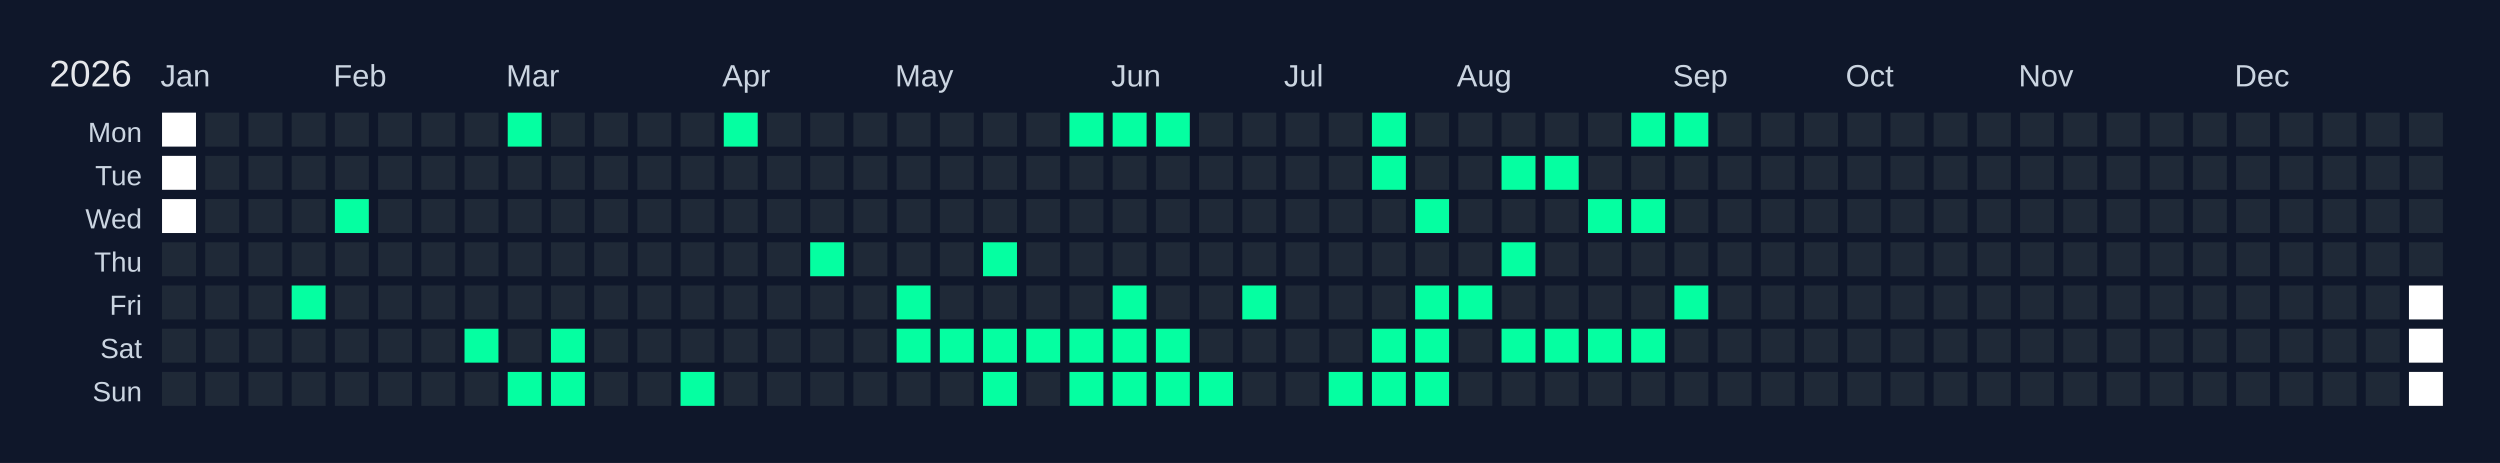
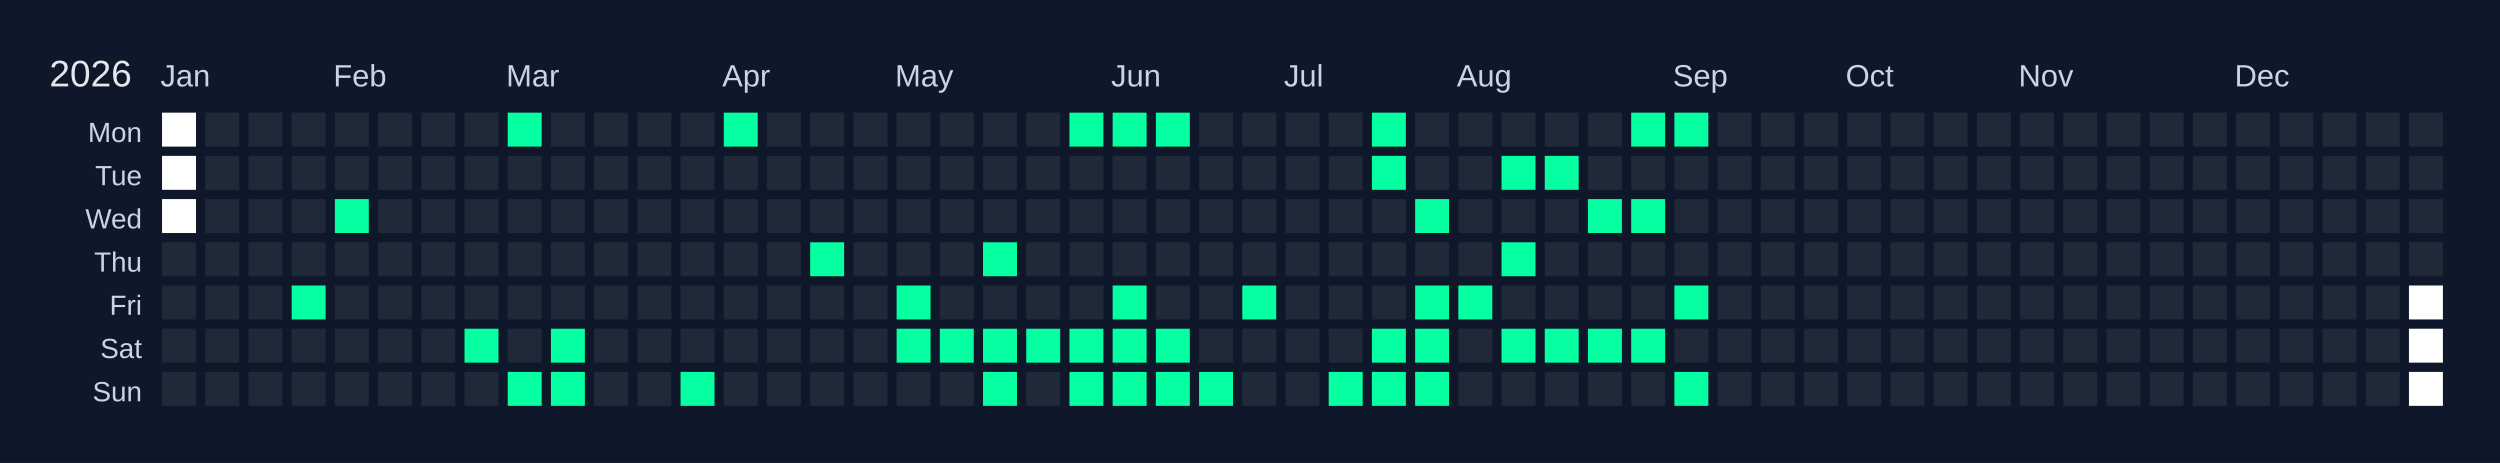
<svg xmlns="http://www.w3.org/2000/svg" width="810" height="150" viewBox="0 0 810 150">
  <rect width="810" height="150" fill="#0f172a" />
  <text x="16" y="28" font-size="12" fill="#e5e7eb" font-family="Arial, sans-serif">2026</text>
  <text x="52" y="28" font-size="10" fill="#cbd5e1" font-family="Arial, sans-serif">Jan</text>
  <text x="108" y="28" font-size="10" fill="#cbd5e1" font-family="Arial, sans-serif">Feb</text>
  <text x="164" y="28" font-size="10" fill="#cbd5e1" font-family="Arial, sans-serif">Mar</text>
  <text x="234" y="28" font-size="10" fill="#cbd5e1" font-family="Arial, sans-serif">Apr</text>
  <text x="290" y="28" font-size="10" fill="#cbd5e1" font-family="Arial, sans-serif">May</text>
  <text x="360" y="28" font-size="10" fill="#cbd5e1" font-family="Arial, sans-serif">Jun</text>
  <text x="416" y="28" font-size="10" fill="#cbd5e1" font-family="Arial, sans-serif">Jul</text>
  <text x="472" y="28" font-size="10" fill="#cbd5e1" font-family="Arial, sans-serif">Aug</text>
  <text x="542" y="28" font-size="10" fill="#cbd5e1" font-family="Arial, sans-serif">Sep</text>
  <text x="598" y="28" font-size="10" fill="#cbd5e1" font-family="Arial, sans-serif">Oct</text>
  <text x="654" y="28" font-size="10" fill="#cbd5e1" font-family="Arial, sans-serif">Nov</text>
  <text x="724" y="28" font-size="10" fill="#cbd5e1" font-family="Arial, sans-serif">Dec</text>
  <text x="46" y="46" font-size="9" fill="#cbd5e1" font-family="Arial, sans-serif" text-anchor="end">Mon</text>
  <text x="46" y="60" font-size="9" fill="#cbd5e1" font-family="Arial, sans-serif" text-anchor="end">Tue</text>
  <text x="46" y="74" font-size="9" fill="#cbd5e1" font-family="Arial, sans-serif" text-anchor="end">Wed</text>
  <text x="46" y="88" font-size="9" fill="#cbd5e1" font-family="Arial, sans-serif" text-anchor="end">Thu</text>
  <text x="46" y="102" font-size="9" fill="#cbd5e1" font-family="Arial, sans-serif" text-anchor="end">Fri</text>
  <text x="46" y="116" font-size="9" fill="#cbd5e1" font-family="Arial, sans-serif" text-anchor="end">Sat</text>
  <text x="46" y="130" font-size="9" fill="#cbd5e1" font-family="Arial, sans-serif" text-anchor="end">Sun</text>
  <g transform="translate(52,36)">
    <rect x="0" y="0" width="12" height="12" fill="#ffffff" stroke="#0f172a" stroke-width="1" />
    <rect x="0" y="14" width="12" height="12" fill="#ffffff" stroke="#0f172a" stroke-width="1" />
    <rect x="0" y="28" width="12" height="12" fill="#ffffff" stroke="#0f172a" stroke-width="1" />
    <rect x="0" y="42" width="12" height="12" fill="#1f2937" stroke="#0f172a" stroke-width="1" data-date="2026-01-01" />
    <rect x="0" y="56" width="12" height="12" fill="#1f2937" stroke="#0f172a" stroke-width="1" data-date="2026-01-02" />
    <rect x="0" y="70" width="12" height="12" fill="#1f2937" stroke="#0f172a" stroke-width="1" data-date="2026-01-03" />
    <rect x="0" y="84" width="12" height="12" fill="#1f2937" stroke="#0f172a" stroke-width="1" data-date="2026-01-04" />
    <rect x="14" y="0" width="12" height="12" fill="#1f2937" stroke="#0f172a" stroke-width="1" data-date="2026-01-05" />
    <rect x="14" y="14" width="12" height="12" fill="#1f2937" stroke="#0f172a" stroke-width="1" data-date="2026-01-06" />
    <rect x="14" y="28" width="12" height="12" fill="#1f2937" stroke="#0f172a" stroke-width="1" data-date="2026-01-07" />
    <rect x="14" y="42" width="12" height="12" fill="#1f2937" stroke="#0f172a" stroke-width="1" data-date="2026-01-08" />
    <rect x="14" y="56" width="12" height="12" fill="#1f2937" stroke="#0f172a" stroke-width="1" data-date="2026-01-09" />
    <rect x="14" y="70" width="12" height="12" fill="#1f2937" stroke="#0f172a" stroke-width="1" data-date="2026-01-10" />
    <rect x="14" y="84" width="12" height="12" fill="#1f2937" stroke="#0f172a" stroke-width="1" data-date="2026-01-11" />
    <rect x="28" y="0" width="12" height="12" fill="#1f2937" stroke="#0f172a" stroke-width="1" data-date="2026-01-12" />
    <rect x="28" y="14" width="12" height="12" fill="#1f2937" stroke="#0f172a" stroke-width="1" data-date="2026-01-13" />
    <rect x="28" y="28" width="12" height="12" fill="#1f2937" stroke="#0f172a" stroke-width="1" data-date="2026-01-14" />
    <rect x="28" y="42" width="12" height="12" fill="#1f2937" stroke="#0f172a" stroke-width="1" data-date="2026-01-15" />
    <rect x="28" y="56" width="12" height="12" fill="#1f2937" stroke="#0f172a" stroke-width="1" data-date="2026-01-16" />
    <rect x="28" y="70" width="12" height="12" fill="#1f2937" stroke="#0f172a" stroke-width="1" data-date="2026-01-17" />
    <rect x="28" y="84" width="12" height="12" fill="#1f2937" stroke="#0f172a" stroke-width="1" data-date="2026-01-18" />
    <rect x="42" y="0" width="12" height="12" fill="#1f2937" stroke="#0f172a" stroke-width="1" data-date="2026-01-19" />
    <rect x="42" y="14" width="12" height="12" fill="#1f2937" stroke="#0f172a" stroke-width="1" data-date="2026-01-20" />
    <rect x="42" y="28" width="12" height="12" fill="#1f2937" stroke="#0f172a" stroke-width="1" data-date="2026-01-21" />
    <rect x="42" y="42" width="12" height="12" fill="#1f2937" stroke="#0f172a" stroke-width="1" data-date="2026-01-22" />
    <rect x="42" y="56" width="12" height="12" fill="#05ffa1" stroke="#0f172a" stroke-width="1" data-date="2026-01-23" />
    <rect x="42" y="70" width="12" height="12" fill="#1f2937" stroke="#0f172a" stroke-width="1" data-date="2026-01-24" />
    <rect x="42" y="84" width="12" height="12" fill="#1f2937" stroke="#0f172a" stroke-width="1" data-date="2026-01-25" />
    <rect x="56" y="0" width="12" height="12" fill="#1f2937" stroke="#0f172a" stroke-width="1" data-date="2026-01-26" />
    <rect x="56" y="14" width="12" height="12" fill="#1f2937" stroke="#0f172a" stroke-width="1" data-date="2026-01-27" />
    <rect x="56" y="28" width="12" height="12" fill="#05ffa1" stroke="#0f172a" stroke-width="1" data-date="2026-01-28" />
    <rect x="56" y="42" width="12" height="12" fill="#1f2937" stroke="#0f172a" stroke-width="1" data-date="2026-01-29" />
    <rect x="56" y="56" width="12" height="12" fill="#1f2937" stroke="#0f172a" stroke-width="1" data-date="2026-01-30" />
    <rect x="56" y="70" width="12" height="12" fill="#1f2937" stroke="#0f172a" stroke-width="1" data-date="2026-01-31" />
    <rect x="56" y="84" width="12" height="12" fill="#1f2937" stroke="#0f172a" stroke-width="1" data-date="2026-02-01" />
    <rect x="70" y="0" width="12" height="12" fill="#1f2937" stroke="#0f172a" stroke-width="1" data-date="2026-02-02" />
    <rect x="70" y="14" width="12" height="12" fill="#1f2937" stroke="#0f172a" stroke-width="1" data-date="2026-02-03" />
    <rect x="70" y="28" width="12" height="12" fill="#1f2937" stroke="#0f172a" stroke-width="1" data-date="2026-02-04" />
    <rect x="70" y="42" width="12" height="12" fill="#1f2937" stroke="#0f172a" stroke-width="1" data-date="2026-02-05" />
    <rect x="70" y="56" width="12" height="12" fill="#1f2937" stroke="#0f172a" stroke-width="1" data-date="2026-02-06" />
    <rect x="70" y="70" width="12" height="12" fill="#1f2937" stroke="#0f172a" stroke-width="1" data-date="2026-02-07" />
    <rect x="70" y="84" width="12" height="12" fill="#1f2937" stroke="#0f172a" stroke-width="1" data-date="2026-02-08" />
    <rect x="84" y="0" width="12" height="12" fill="#1f2937" stroke="#0f172a" stroke-width="1" data-date="2026-02-09" />
    <rect x="84" y="14" width="12" height="12" fill="#1f2937" stroke="#0f172a" stroke-width="1" data-date="2026-02-10" />
    <rect x="84" y="28" width="12" height="12" fill="#1f2937" stroke="#0f172a" stroke-width="1" data-date="2026-02-11" />
    <rect x="84" y="42" width="12" height="12" fill="#1f2937" stroke="#0f172a" stroke-width="1" data-date="2026-02-12" />
    <rect x="84" y="56" width="12" height="12" fill="#1f2937" stroke="#0f172a" stroke-width="1" data-date="2026-02-13" />
    <rect x="84" y="70" width="12" height="12" fill="#1f2937" stroke="#0f172a" stroke-width="1" data-date="2026-02-14" />
    <rect x="84" y="84" width="12" height="12" fill="#1f2937" stroke="#0f172a" stroke-width="1" data-date="2026-02-15" />
    <rect x="98" y="0" width="12" height="12" fill="#1f2937" stroke="#0f172a" stroke-width="1" data-date="2026-02-16" />
    <rect x="98" y="14" width="12" height="12" fill="#1f2937" stroke="#0f172a" stroke-width="1" data-date="2026-02-17" />
    <rect x="98" y="28" width="12" height="12" fill="#1f2937" stroke="#0f172a" stroke-width="1" data-date="2026-02-18" />
    <rect x="98" y="42" width="12" height="12" fill="#1f2937" stroke="#0f172a" stroke-width="1" data-date="2026-02-19" />
    <rect x="98" y="56" width="12" height="12" fill="#1f2937" stroke="#0f172a" stroke-width="1" data-date="2026-02-20" />
    <rect x="98" y="70" width="12" height="12" fill="#05ffa1" stroke="#0f172a" stroke-width="1" data-date="2026-02-21" />
    <rect x="98" y="84" width="12" height="12" fill="#1f2937" stroke="#0f172a" stroke-width="1" data-date="2026-02-22" />
    <rect x="112" y="0" width="12" height="12" fill="#05ffa1" stroke="#0f172a" stroke-width="1" data-date="2026-02-23" />
    <rect x="112" y="14" width="12" height="12" fill="#1f2937" stroke="#0f172a" stroke-width="1" data-date="2026-02-24" />
    <rect x="112" y="28" width="12" height="12" fill="#1f2937" stroke="#0f172a" stroke-width="1" data-date="2026-02-25" />
    <rect x="112" y="42" width="12" height="12" fill="#1f2937" stroke="#0f172a" stroke-width="1" data-date="2026-02-26" />
    <rect x="112" y="56" width="12" height="12" fill="#1f2937" stroke="#0f172a" stroke-width="1" data-date="2026-02-27" />
    <rect x="112" y="70" width="12" height="12" fill="#1f2937" stroke="#0f172a" stroke-width="1" data-date="2026-02-28" />
    <rect x="112" y="84" width="12" height="12" fill="#05ffa1" stroke="#0f172a" stroke-width="1" data-date="2026-03-01" />
    <rect x="126" y="0" width="12" height="12" fill="#1f2937" stroke="#0f172a" stroke-width="1" data-date="2026-03-02" />
    <rect x="126" y="14" width="12" height="12" fill="#1f2937" stroke="#0f172a" stroke-width="1" data-date="2026-03-03" />
    <rect x="126" y="28" width="12" height="12" fill="#1f2937" stroke="#0f172a" stroke-width="1" data-date="2026-03-04" />
    <rect x="126" y="42" width="12" height="12" fill="#1f2937" stroke="#0f172a" stroke-width="1" data-date="2026-03-05" />
    <rect x="126" y="56" width="12" height="12" fill="#1f2937" stroke="#0f172a" stroke-width="1" data-date="2026-03-06" />
    <rect x="126" y="70" width="12" height="12" fill="#05ffa1" stroke="#0f172a" stroke-width="1" data-date="2026-03-07" />
    <rect x="126" y="84" width="12" height="12" fill="#05ffa1" stroke="#0f172a" stroke-width="1" data-date="2026-03-08" />
    <rect x="140" y="0" width="12" height="12" fill="#1f2937" stroke="#0f172a" stroke-width="1" data-date="2026-03-09" />
    <rect x="140" y="14" width="12" height="12" fill="#1f2937" stroke="#0f172a" stroke-width="1" data-date="2026-03-10" />
    <rect x="140" y="28" width="12" height="12" fill="#1f2937" stroke="#0f172a" stroke-width="1" data-date="2026-03-11" />
    <rect x="140" y="42" width="12" height="12" fill="#1f2937" stroke="#0f172a" stroke-width="1" data-date="2026-03-12" />
    <rect x="140" y="56" width="12" height="12" fill="#1f2937" stroke="#0f172a" stroke-width="1" data-date="2026-03-13" />
    <rect x="140" y="70" width="12" height="12" fill="#1f2937" stroke="#0f172a" stroke-width="1" data-date="2026-03-14" />
    <rect x="140" y="84" width="12" height="12" fill="#1f2937" stroke="#0f172a" stroke-width="1" data-date="2026-03-15" />
    <rect x="154" y="0" width="12" height="12" fill="#1f2937" stroke="#0f172a" stroke-width="1" data-date="2026-03-16" />
    <rect x="154" y="14" width="12" height="12" fill="#1f2937" stroke="#0f172a" stroke-width="1" data-date="2026-03-17" />
    <rect x="154" y="28" width="12" height="12" fill="#1f2937" stroke="#0f172a" stroke-width="1" data-date="2026-03-18" />
    <rect x="154" y="42" width="12" height="12" fill="#1f2937" stroke="#0f172a" stroke-width="1" data-date="2026-03-19" />
    <rect x="154" y="56" width="12" height="12" fill="#1f2937" stroke="#0f172a" stroke-width="1" data-date="2026-03-20" />
    <rect x="154" y="70" width="12" height="12" fill="#1f2937" stroke="#0f172a" stroke-width="1" data-date="2026-03-21" />
    <rect x="154" y="84" width="12" height="12" fill="#1f2937" stroke="#0f172a" stroke-width="1" data-date="2026-03-22" />
    <rect x="168" y="0" width="12" height="12" fill="#1f2937" stroke="#0f172a" stroke-width="1" data-date="2026-03-23" />
    <rect x="168" y="14" width="12" height="12" fill="#1f2937" stroke="#0f172a" stroke-width="1" data-date="2026-03-24" />
    <rect x="168" y="28" width="12" height="12" fill="#1f2937" stroke="#0f172a" stroke-width="1" data-date="2026-03-25" />
    <rect x="168" y="42" width="12" height="12" fill="#1f2937" stroke="#0f172a" stroke-width="1" data-date="2026-03-26" />
    <rect x="168" y="56" width="12" height="12" fill="#1f2937" stroke="#0f172a" stroke-width="1" data-date="2026-03-27" />
    <rect x="168" y="70" width="12" height="12" fill="#1f2937" stroke="#0f172a" stroke-width="1" data-date="2026-03-28" />
    <rect x="168" y="84" width="12" height="12" fill="#05ffa1" stroke="#0f172a" stroke-width="1" data-date="2026-03-29" />
    <rect x="182" y="0" width="12" height="12" fill="#05ffa1" stroke="#0f172a" stroke-width="1" data-date="2026-03-30" />
    <rect x="182" y="14" width="12" height="12" fill="#1f2937" stroke="#0f172a" stroke-width="1" data-date="2026-03-31" />
    <rect x="182" y="28" width="12" height="12" fill="#1f2937" stroke="#0f172a" stroke-width="1" data-date="2026-04-01" />
    <rect x="182" y="42" width="12" height="12" fill="#1f2937" stroke="#0f172a" stroke-width="1" data-date="2026-04-02" />
    <rect x="182" y="56" width="12" height="12" fill="#1f2937" stroke="#0f172a" stroke-width="1" data-date="2026-04-03" />
    <rect x="182" y="70" width="12" height="12" fill="#1f2937" stroke="#0f172a" stroke-width="1" data-date="2026-04-04" />
    <rect x="182" y="84" width="12" height="12" fill="#1f2937" stroke="#0f172a" stroke-width="1" data-date="2026-04-05" />
    <rect x="196" y="0" width="12" height="12" fill="#1f2937" stroke="#0f172a" stroke-width="1" data-date="2026-04-06" />
    <rect x="196" y="14" width="12" height="12" fill="#1f2937" stroke="#0f172a" stroke-width="1" data-date="2026-04-07" />
    <rect x="196" y="28" width="12" height="12" fill="#1f2937" stroke="#0f172a" stroke-width="1" data-date="2026-04-08" />
    <rect x="196" y="42" width="12" height="12" fill="#1f2937" stroke="#0f172a" stroke-width="1" data-date="2026-04-09" />
    <rect x="196" y="56" width="12" height="12" fill="#1f2937" stroke="#0f172a" stroke-width="1" data-date="2026-04-10" />
    <rect x="196" y="70" width="12" height="12" fill="#1f2937" stroke="#0f172a" stroke-width="1" data-date="2026-04-11" />
    <rect x="196" y="84" width="12" height="12" fill="#1f2937" stroke="#0f172a" stroke-width="1" data-date="2026-04-12" />
    <rect x="210" y="0" width="12" height="12" fill="#1f2937" stroke="#0f172a" stroke-width="1" data-date="2026-04-13" />
    <rect x="210" y="14" width="12" height="12" fill="#1f2937" stroke="#0f172a" stroke-width="1" data-date="2026-04-14" />
    <rect x="210" y="28" width="12" height="12" fill="#1f2937" stroke="#0f172a" stroke-width="1" data-date="2026-04-15" />
    <rect x="210" y="42" width="12" height="12" fill="#05ffa1" stroke="#0f172a" stroke-width="1" data-date="2026-04-16" />
    <rect x="210" y="56" width="12" height="12" fill="#1f2937" stroke="#0f172a" stroke-width="1" data-date="2026-04-17" />
    <rect x="210" y="70" width="12" height="12" fill="#1f2937" stroke="#0f172a" stroke-width="1" data-date="2026-04-18" />
    <rect x="210" y="84" width="12" height="12" fill="#1f2937" stroke="#0f172a" stroke-width="1" data-date="2026-04-19" />
    <rect x="224" y="0" width="12" height="12" fill="#1f2937" stroke="#0f172a" stroke-width="1" data-date="2026-04-20" />
    <rect x="224" y="14" width="12" height="12" fill="#1f2937" stroke="#0f172a" stroke-width="1" data-date="2026-04-21" />
    <rect x="224" y="28" width="12" height="12" fill="#1f2937" stroke="#0f172a" stroke-width="1" data-date="2026-04-22" />
    <rect x="224" y="42" width="12" height="12" fill="#1f2937" stroke="#0f172a" stroke-width="1" data-date="2026-04-23" />
    <rect x="224" y="56" width="12" height="12" fill="#1f2937" stroke="#0f172a" stroke-width="1" data-date="2026-04-24" />
    <rect x="224" y="70" width="12" height="12" fill="#1f2937" stroke="#0f172a" stroke-width="1" data-date="2026-04-25" />
    <rect x="224" y="84" width="12" height="12" fill="#1f2937" stroke="#0f172a" stroke-width="1" data-date="2026-04-26" />
    <rect x="238" y="0" width="12" height="12" fill="#1f2937" stroke="#0f172a" stroke-width="1" data-date="2026-04-27" />
    <rect x="238" y="14" width="12" height="12" fill="#1f2937" stroke="#0f172a" stroke-width="1" data-date="2026-04-28" />
    <rect x="238" y="28" width="12" height="12" fill="#1f2937" stroke="#0f172a" stroke-width="1" data-date="2026-04-29" />
    <rect x="238" y="42" width="12" height="12" fill="#1f2937" stroke="#0f172a" stroke-width="1" data-date="2026-04-30" />
    <rect x="238" y="56" width="12" height="12" fill="#05ffa1" stroke="#0f172a" stroke-width="1" data-date="2026-05-01" />
    <rect x="238" y="70" width="12" height="12" fill="#05ffa1" stroke="#0f172a" stroke-width="1" data-date="2026-05-02" />
    <rect x="238" y="84" width="12" height="12" fill="#1f2937" stroke="#0f172a" stroke-width="1" data-date="2026-05-03" />
    <rect x="252" y="0" width="12" height="12" fill="#1f2937" stroke="#0f172a" stroke-width="1" data-date="2026-05-04" />
    <rect x="252" y="14" width="12" height="12" fill="#1f2937" stroke="#0f172a" stroke-width="1" data-date="2026-05-05" />
    <rect x="252" y="28" width="12" height="12" fill="#1f2937" stroke="#0f172a" stroke-width="1" data-date="2026-05-06" />
    <rect x="252" y="42" width="12" height="12" fill="#1f2937" stroke="#0f172a" stroke-width="1" data-date="2026-05-07" />
    <rect x="252" y="56" width="12" height="12" fill="#1f2937" stroke="#0f172a" stroke-width="1" data-date="2026-05-08" />
    <rect x="252" y="70" width="12" height="12" fill="#05ffa1" stroke="#0f172a" stroke-width="1" data-date="2026-05-09" />
    <rect x="252" y="84" width="12" height="12" fill="#1f2937" stroke="#0f172a" stroke-width="1" data-date="2026-05-10" />
    <rect x="266" y="0" width="12" height="12" fill="#1f2937" stroke="#0f172a" stroke-width="1" data-date="2026-05-11" />
    <rect x="266" y="14" width="12" height="12" fill="#1f2937" stroke="#0f172a" stroke-width="1" data-date="2026-05-12" />
    <rect x="266" y="28" width="12" height="12" fill="#1f2937" stroke="#0f172a" stroke-width="1" data-date="2026-05-13" />
    <rect x="266" y="42" width="12" height="12" fill="#05ffa1" stroke="#0f172a" stroke-width="1" data-date="2026-05-14" />
    <rect x="266" y="56" width="12" height="12" fill="#1f2937" stroke="#0f172a" stroke-width="1" data-date="2026-05-15" />
    <rect x="266" y="70" width="12" height="12" fill="#05ffa1" stroke="#0f172a" stroke-width="1" data-date="2026-05-16" />
    <rect x="266" y="84" width="12" height="12" fill="#05ffa1" stroke="#0f172a" stroke-width="1" data-date="2026-05-17" />
    <rect x="280" y="0" width="12" height="12" fill="#1f2937" stroke="#0f172a" stroke-width="1" data-date="2026-05-18" />
    <rect x="280" y="14" width="12" height="12" fill="#1f2937" stroke="#0f172a" stroke-width="1" data-date="2026-05-19" />
    <rect x="280" y="28" width="12" height="12" fill="#1f2937" stroke="#0f172a" stroke-width="1" data-date="2026-05-20" />
    <rect x="280" y="42" width="12" height="12" fill="#1f2937" stroke="#0f172a" stroke-width="1" data-date="2026-05-21" />
    <rect x="280" y="56" width="12" height="12" fill="#1f2937" stroke="#0f172a" stroke-width="1" data-date="2026-05-22" />
    <rect x="280" y="70" width="12" height="12" fill="#05ffa1" stroke="#0f172a" stroke-width="1" data-date="2026-05-23" />
    <rect x="280" y="84" width="12" height="12" fill="#1f2937" stroke="#0f172a" stroke-width="1" data-date="2026-05-24" />
    <rect x="294" y="0" width="12" height="12" fill="#05ffa1" stroke="#0f172a" stroke-width="1" data-date="2026-05-25" />
    <rect x="294" y="14" width="12" height="12" fill="#1f2937" stroke="#0f172a" stroke-width="1" data-date="2026-05-26" />
    <rect x="294" y="28" width="12" height="12" fill="#1f2937" stroke="#0f172a" stroke-width="1" data-date="2026-05-27" />
    <rect x="294" y="42" width="12" height="12" fill="#1f2937" stroke="#0f172a" stroke-width="1" data-date="2026-05-28" />
    <rect x="294" y="56" width="12" height="12" fill="#1f2937" stroke="#0f172a" stroke-width="1" data-date="2026-05-29" />
    <rect x="294" y="70" width="12" height="12" fill="#05ffa1" stroke="#0f172a" stroke-width="1" data-date="2026-05-30" />
    <rect x="294" y="84" width="12" height="12" fill="#05ffa1" stroke="#0f172a" stroke-width="1" data-date="2026-05-31" />
    <rect x="308" y="0" width="12" height="12" fill="#05ffa1" stroke="#0f172a" stroke-width="1" data-date="2026-06-01" />
    <rect x="308" y="14" width="12" height="12" fill="#1f2937" stroke="#0f172a" stroke-width="1" data-date="2026-06-02" />
    <rect x="308" y="28" width="12" height="12" fill="#1f2937" stroke="#0f172a" stroke-width="1" data-date="2026-06-03" />
    <rect x="308" y="42" width="12" height="12" fill="#1f2937" stroke="#0f172a" stroke-width="1" data-date="2026-06-04" />
    <rect x="308" y="56" width="12" height="12" fill="#05ffa1" stroke="#0f172a" stroke-width="1" data-date="2026-06-05" />
    <rect x="308" y="70" width="12" height="12" fill="#05ffa1" stroke="#0f172a" stroke-width="1" data-date="2026-06-06" />
    <rect x="308" y="84" width="12" height="12" fill="#05ffa1" stroke="#0f172a" stroke-width="1" data-date="2026-06-07" />
    <rect x="322" y="0" width="12" height="12" fill="#05ffa1" stroke="#0f172a" stroke-width="1" data-date="2026-06-08" />
    <rect x="322" y="14" width="12" height="12" fill="#1f2937" stroke="#0f172a" stroke-width="1" data-date="2026-06-09" />
    <rect x="322" y="28" width="12" height="12" fill="#1f2937" stroke="#0f172a" stroke-width="1" data-date="2026-06-10" />
    <rect x="322" y="42" width="12" height="12" fill="#1f2937" stroke="#0f172a" stroke-width="1" data-date="2026-06-11" />
    <rect x="322" y="56" width="12" height="12" fill="#1f2937" stroke="#0f172a" stroke-width="1" data-date="2026-06-12" />
    <rect x="322" y="70" width="12" height="12" fill="#05ffa1" stroke="#0f172a" stroke-width="1" data-date="2026-06-13" />
    <rect x="322" y="84" width="12" height="12" fill="#05ffa1" stroke="#0f172a" stroke-width="1" data-date="2026-06-14" />
    <rect x="336" y="0" width="12" height="12" fill="#1f2937" stroke="#0f172a" stroke-width="1" data-date="2026-06-15" />
    <rect x="336" y="14" width="12" height="12" fill="#1f2937" stroke="#0f172a" stroke-width="1" data-date="2026-06-16" />
    <rect x="336" y="28" width="12" height="12" fill="#1f2937" stroke="#0f172a" stroke-width="1" data-date="2026-06-17" />
    <rect x="336" y="42" width="12" height="12" fill="#1f2937" stroke="#0f172a" stroke-width="1" data-date="2026-06-18" />
    <rect x="336" y="56" width="12" height="12" fill="#1f2937" stroke="#0f172a" stroke-width="1" data-date="2026-06-19" />
    <rect x="336" y="70" width="12" height="12" fill="#1f2937" stroke="#0f172a" stroke-width="1" data-date="2026-06-20" />
    <rect x="336" y="84" width="12" height="12" fill="#05ffa1" stroke="#0f172a" stroke-width="1" data-date="2026-06-21" />
    <rect x="350" y="0" width="12" height="12" fill="#1f2937" stroke="#0f172a" stroke-width="1" data-date="2026-06-22" />
    <rect x="350" y="14" width="12" height="12" fill="#1f2937" stroke="#0f172a" stroke-width="1" data-date="2026-06-23" />
    <rect x="350" y="28" width="12" height="12" fill="#1f2937" stroke="#0f172a" stroke-width="1" data-date="2026-06-24" />
    <rect x="350" y="42" width="12" height="12" fill="#1f2937" stroke="#0f172a" stroke-width="1" data-date="2026-06-25" />
    <rect x="350" y="56" width="12" height="12" fill="#05ffa1" stroke="#0f172a" stroke-width="1" data-date="2026-06-26" />
    <rect x="350" y="70" width="12" height="12" fill="#1f2937" stroke="#0f172a" stroke-width="1" data-date="2026-06-27" />
    <rect x="350" y="84" width="12" height="12" fill="#1f2937" stroke="#0f172a" stroke-width="1" data-date="2026-06-28" />
    <rect x="364" y="0" width="12" height="12" fill="#1f2937" stroke="#0f172a" stroke-width="1" data-date="2026-06-29" />
    <rect x="364" y="14" width="12" height="12" fill="#1f2937" stroke="#0f172a" stroke-width="1" data-date="2026-06-30" />
    <rect x="364" y="28" width="12" height="12" fill="#1f2937" stroke="#0f172a" stroke-width="1" data-date="2026-07-01" />
    <rect x="364" y="42" width="12" height="12" fill="#1f2937" stroke="#0f172a" stroke-width="1" data-date="2026-07-02" />
    <rect x="364" y="56" width="12" height="12" fill="#1f2937" stroke="#0f172a" stroke-width="1" data-date="2026-07-03" />
    <rect x="364" y="70" width="12" height="12" fill="#1f2937" stroke="#0f172a" stroke-width="1" data-date="2026-07-04" />
    <rect x="364" y="84" width="12" height="12" fill="#1f2937" stroke="#0f172a" stroke-width="1" data-date="2026-07-05" />
    <rect x="378" y="0" width="12" height="12" fill="#1f2937" stroke="#0f172a" stroke-width="1" data-date="2026-07-06" />
    <rect x="378" y="14" width="12" height="12" fill="#1f2937" stroke="#0f172a" stroke-width="1" data-date="2026-07-07" />
    <rect x="378" y="28" width="12" height="12" fill="#1f2937" stroke="#0f172a" stroke-width="1" data-date="2026-07-08" />
    <rect x="378" y="42" width="12" height="12" fill="#1f2937" stroke="#0f172a" stroke-width="1" data-date="2026-07-09" />
    <rect x="378" y="56" width="12" height="12" fill="#1f2937" stroke="#0f172a" stroke-width="1" data-date="2026-07-10" />
    <rect x="378" y="70" width="12" height="12" fill="#1f2937" stroke="#0f172a" stroke-width="1" data-date="2026-07-11" />
    <rect x="378" y="84" width="12" height="12" fill="#05ffa1" stroke="#0f172a" stroke-width="1" data-date="2026-07-12" />
    <rect x="392" y="0" width="12" height="12" fill="#05ffa1" stroke="#0f172a" stroke-width="1" data-date="2026-07-13" />
    <rect x="392" y="14" width="12" height="12" fill="#05ffa1" stroke="#0f172a" stroke-width="1" data-date="2026-07-14" />
    <rect x="392" y="28" width="12" height="12" fill="#1f2937" stroke="#0f172a" stroke-width="1" data-date="2026-07-15" />
    <rect x="392" y="42" width="12" height="12" fill="#1f2937" stroke="#0f172a" stroke-width="1" data-date="2026-07-16" />
    <rect x="392" y="56" width="12" height="12" fill="#1f2937" stroke="#0f172a" stroke-width="1" data-date="2026-07-17" />
    <rect x="392" y="70" width="12" height="12" fill="#05ffa1" stroke="#0f172a" stroke-width="1" data-date="2026-07-18" />
    <rect x="392" y="84" width="12" height="12" fill="#05ffa1" stroke="#0f172a" stroke-width="1" data-date="2026-07-19" />
    <rect x="406" y="0" width="12" height="12" fill="#1f2937" stroke="#0f172a" stroke-width="1" data-date="2026-07-20" />
    <rect x="406" y="14" width="12" height="12" fill="#1f2937" stroke="#0f172a" stroke-width="1" data-date="2026-07-21" />
    <rect x="406" y="28" width="12" height="12" fill="#05ffa1" stroke="#0f172a" stroke-width="1" data-date="2026-07-22" />
    <rect x="406" y="42" width="12" height="12" fill="#1f2937" stroke="#0f172a" stroke-width="1" data-date="2026-07-23" />
    <rect x="406" y="56" width="12" height="12" fill="#05ffa1" stroke="#0f172a" stroke-width="1" data-date="2026-07-24" />
    <rect x="406" y="70" width="12" height="12" fill="#05ffa1" stroke="#0f172a" stroke-width="1" data-date="2026-07-25" />
    <rect x="406" y="84" width="12" height="12" fill="#05ffa1" stroke="#0f172a" stroke-width="1" data-date="2026-07-26" />
    <rect x="420" y="0" width="12" height="12" fill="#1f2937" stroke="#0f172a" stroke-width="1" data-date="2026-07-27" />
    <rect x="420" y="14" width="12" height="12" fill="#1f2937" stroke="#0f172a" stroke-width="1" data-date="2026-07-28" />
    <rect x="420" y="28" width="12" height="12" fill="#1f2937" stroke="#0f172a" stroke-width="1" data-date="2026-07-29" />
    <rect x="420" y="42" width="12" height="12" fill="#1f2937" stroke="#0f172a" stroke-width="1" data-date="2026-07-30" />
    <rect x="420" y="56" width="12" height="12" fill="#05ffa1" stroke="#0f172a" stroke-width="1" data-date="2026-07-31" />
    <rect x="420" y="70" width="12" height="12" fill="#1f2937" stroke="#0f172a" stroke-width="1" data-date="2026-08-01" />
    <rect x="420" y="84" width="12" height="12" fill="#1f2937" stroke="#0f172a" stroke-width="1" data-date="2026-08-02" />
    <rect x="434" y="0" width="12" height="12" fill="#1f2937" stroke="#0f172a" stroke-width="1" data-date="2026-08-03" />
    <rect x="434" y="14" width="12" height="12" fill="#05ffa1" stroke="#0f172a" stroke-width="1" data-date="2026-08-04" />
    <rect x="434" y="28" width="12" height="12" fill="#1f2937" stroke="#0f172a" stroke-width="1" data-date="2026-08-05" />
    <rect x="434" y="42" width="12" height="12" fill="#05ffa1" stroke="#0f172a" stroke-width="1" data-date="2026-08-06" />
    <rect x="434" y="56" width="12" height="12" fill="#1f2937" stroke="#0f172a" stroke-width="1" data-date="2026-08-07" />
    <rect x="434" y="70" width="12" height="12" fill="#05ffa1" stroke="#0f172a" stroke-width="1" data-date="2026-08-08" />
    <rect x="434" y="84" width="12" height="12" fill="#1f2937" stroke="#0f172a" stroke-width="1" data-date="2026-08-09" />
    <rect x="448" y="0" width="12" height="12" fill="#1f2937" stroke="#0f172a" stroke-width="1" data-date="2026-08-10" />
    <rect x="448" y="14" width="12" height="12" fill="#05ffa1" stroke="#0f172a" stroke-width="1" data-date="2026-08-11" />
    <rect x="448" y="28" width="12" height="12" fill="#1f2937" stroke="#0f172a" stroke-width="1" data-date="2026-08-12" />
    <rect x="448" y="42" width="12" height="12" fill="#1f2937" stroke="#0f172a" stroke-width="1" data-date="2026-08-13" />
    <rect x="448" y="56" width="12" height="12" fill="#1f2937" stroke="#0f172a" stroke-width="1" data-date="2026-08-14" />
    <rect x="448" y="70" width="12" height="12" fill="#05ffa1" stroke="#0f172a" stroke-width="1" data-date="2026-08-15" />
    <rect x="448" y="84" width="12" height="12" fill="#1f2937" stroke="#0f172a" stroke-width="1" data-date="2026-08-16" />
    <rect x="462" y="0" width="12" height="12" fill="#1f2937" stroke="#0f172a" stroke-width="1" data-date="2026-08-17" />
    <rect x="462" y="14" width="12" height="12" fill="#1f2937" stroke="#0f172a" stroke-width="1" data-date="2026-08-18" />
    <rect x="462" y="28" width="12" height="12" fill="#05ffa1" stroke="#0f172a" stroke-width="1" data-date="2026-08-19" />
    <rect x="462" y="42" width="12" height="12" fill="#1f2937" stroke="#0f172a" stroke-width="1" data-date="2026-08-20" />
    <rect x="462" y="56" width="12" height="12" fill="#1f2937" stroke="#0f172a" stroke-width="1" data-date="2026-08-21" />
    <rect x="462" y="70" width="12" height="12" fill="#05ffa1" stroke="#0f172a" stroke-width="1" data-date="2026-08-22" />
    <rect x="462" y="84" width="12" height="12" fill="#1f2937" stroke="#0f172a" stroke-width="1" data-date="2026-08-23" />
    <rect x="476" y="0" width="12" height="12" fill="#05ffa1" stroke="#0f172a" stroke-width="1" data-date="2026-08-24" />
    <rect x="476" y="14" width="12" height="12" fill="#1f2937" stroke="#0f172a" stroke-width="1" data-date="2026-08-25" />
    <rect x="476" y="28" width="12" height="12" fill="#05ffa1" stroke="#0f172a" stroke-width="1" data-date="2026-08-26" />
    <rect x="476" y="42" width="12" height="12" fill="#1f2937" stroke="#0f172a" stroke-width="1" data-date="2026-08-27" />
    <rect x="476" y="56" width="12" height="12" fill="#1f2937" stroke="#0f172a" stroke-width="1" data-date="2026-08-28" />
    <rect x="476" y="70" width="12" height="12" fill="#05ffa1" stroke="#0f172a" stroke-width="1" data-date="2026-08-29" />
    <rect x="476" y="84" width="12" height="12" fill="#1f2937" stroke="#0f172a" stroke-width="1" data-date="2026-08-30" />
    <rect x="490" y="0" width="12" height="12" fill="#05ffa1" stroke="#0f172a" stroke-width="1" data-date="2026-08-31" />
    <rect x="490" y="14" width="12" height="12" fill="#1f2937" stroke="#0f172a" stroke-width="1" data-date="2026-09-01" />
    <rect x="490" y="28" width="12" height="12" fill="#1f2937" stroke="#0f172a" stroke-width="1" data-date="2026-09-02" />
    <rect x="490" y="42" width="12" height="12" fill="#1f2937" stroke="#0f172a" stroke-width="1" data-date="2026-09-03" />
    <rect x="490" y="56" width="12" height="12" fill="#05ffa1" stroke="#0f172a" stroke-width="1" data-date="2026-09-04" />
    <rect x="490" y="70" width="12" height="12" fill="#1f2937" stroke="#0f172a" stroke-width="1" data-date="2026-09-05" />
-     <rect x="490" y="84" width="12" height="12" fill="#1f2937" stroke="#0f172a" stroke-width="1" data-date="2026-09-06" />
+     <rect x="490" y="84" width="12" height="12" fill="#05ffa1" stroke="#0f172a" stroke-width="1" data-date="2026-09-06" />
    <rect x="504" y="0" width="12" height="12" fill="#1f2937" stroke="#0f172a" stroke-width="1" data-date="2026-09-07" />
    <rect x="504" y="14" width="12" height="12" fill="#1f2937" stroke="#0f172a" stroke-width="1" data-date="2026-09-08" />
    <rect x="504" y="28" width="12" height="12" fill="#1f2937" stroke="#0f172a" stroke-width="1" data-date="2026-09-09" />
    <rect x="504" y="42" width="12" height="12" fill="#1f2937" stroke="#0f172a" stroke-width="1" data-date="2026-09-10" />
    <rect x="504" y="56" width="12" height="12" fill="#1f2937" stroke="#0f172a" stroke-width="1" data-date="2026-09-11" />
    <rect x="504" y="70" width="12" height="12" fill="#1f2937" stroke="#0f172a" stroke-width="1" data-date="2026-09-12" />
    <rect x="504" y="84" width="12" height="12" fill="#1f2937" stroke="#0f172a" stroke-width="1" data-date="2026-09-13" />
    <rect x="518" y="0" width="12" height="12" fill="#1f2937" stroke="#0f172a" stroke-width="1" data-date="2026-09-14" />
    <rect x="518" y="14" width="12" height="12" fill="#1f2937" stroke="#0f172a" stroke-width="1" data-date="2026-09-15" />
    <rect x="518" y="28" width="12" height="12" fill="#1f2937" stroke="#0f172a" stroke-width="1" data-date="2026-09-16" />
    <rect x="518" y="42" width="12" height="12" fill="#1f2937" stroke="#0f172a" stroke-width="1" data-date="2026-09-17" />
    <rect x="518" y="56" width="12" height="12" fill="#1f2937" stroke="#0f172a" stroke-width="1" data-date="2026-09-18" />
    <rect x="518" y="70" width="12" height="12" fill="#1f2937" stroke="#0f172a" stroke-width="1" data-date="2026-09-19" />
    <rect x="518" y="84" width="12" height="12" fill="#1f2937" stroke="#0f172a" stroke-width="1" data-date="2026-09-20" />
    <rect x="532" y="0" width="12" height="12" fill="#1f2937" stroke="#0f172a" stroke-width="1" data-date="2026-09-21" />
    <rect x="532" y="14" width="12" height="12" fill="#1f2937" stroke="#0f172a" stroke-width="1" data-date="2026-09-22" />
    <rect x="532" y="28" width="12" height="12" fill="#1f2937" stroke="#0f172a" stroke-width="1" data-date="2026-09-23" />
    <rect x="532" y="42" width="12" height="12" fill="#1f2937" stroke="#0f172a" stroke-width="1" data-date="2026-09-24" />
    <rect x="532" y="56" width="12" height="12" fill="#1f2937" stroke="#0f172a" stroke-width="1" data-date="2026-09-25" />
    <rect x="532" y="70" width="12" height="12" fill="#1f2937" stroke="#0f172a" stroke-width="1" data-date="2026-09-26" />
    <rect x="532" y="84" width="12" height="12" fill="#1f2937" stroke="#0f172a" stroke-width="1" data-date="2026-09-27" />
    <rect x="546" y="0" width="12" height="12" fill="#1f2937" stroke="#0f172a" stroke-width="1" data-date="2026-09-28" />
    <rect x="546" y="14" width="12" height="12" fill="#1f2937" stroke="#0f172a" stroke-width="1" data-date="2026-09-29" />
    <rect x="546" y="28" width="12" height="12" fill="#1f2937" stroke="#0f172a" stroke-width="1" data-date="2026-09-30" />
    <rect x="546" y="42" width="12" height="12" fill="#1f2937" stroke="#0f172a" stroke-width="1" data-date="2026-10-01" />
    <rect x="546" y="56" width="12" height="12" fill="#1f2937" stroke="#0f172a" stroke-width="1" data-date="2026-10-02" />
    <rect x="546" y="70" width="12" height="12" fill="#1f2937" stroke="#0f172a" stroke-width="1" data-date="2026-10-03" />
    <rect x="546" y="84" width="12" height="12" fill="#1f2937" stroke="#0f172a" stroke-width="1" data-date="2026-10-04" />
    <rect x="560" y="0" width="12" height="12" fill="#1f2937" stroke="#0f172a" stroke-width="1" data-date="2026-10-05" />
    <rect x="560" y="14" width="12" height="12" fill="#1f2937" stroke="#0f172a" stroke-width="1" data-date="2026-10-06" />
    <rect x="560" y="28" width="12" height="12" fill="#1f2937" stroke="#0f172a" stroke-width="1" data-date="2026-10-07" />
    <rect x="560" y="42" width="12" height="12" fill="#1f2937" stroke="#0f172a" stroke-width="1" data-date="2026-10-08" />
    <rect x="560" y="56" width="12" height="12" fill="#1f2937" stroke="#0f172a" stroke-width="1" data-date="2026-10-09" />
    <rect x="560" y="70" width="12" height="12" fill="#1f2937" stroke="#0f172a" stroke-width="1" data-date="2026-10-10" />
    <rect x="560" y="84" width="12" height="12" fill="#1f2937" stroke="#0f172a" stroke-width="1" data-date="2026-10-11" />
    <rect x="574" y="0" width="12" height="12" fill="#1f2937" stroke="#0f172a" stroke-width="1" data-date="2026-10-12" />
    <rect x="574" y="14" width="12" height="12" fill="#1f2937" stroke="#0f172a" stroke-width="1" data-date="2026-10-13" />
    <rect x="574" y="28" width="12" height="12" fill="#1f2937" stroke="#0f172a" stroke-width="1" data-date="2026-10-14" />
    <rect x="574" y="42" width="12" height="12" fill="#1f2937" stroke="#0f172a" stroke-width="1" data-date="2026-10-15" />
    <rect x="574" y="56" width="12" height="12" fill="#1f2937" stroke="#0f172a" stroke-width="1" data-date="2026-10-16" />
    <rect x="574" y="70" width="12" height="12" fill="#1f2937" stroke="#0f172a" stroke-width="1" data-date="2026-10-17" />
    <rect x="574" y="84" width="12" height="12" fill="#1f2937" stroke="#0f172a" stroke-width="1" data-date="2026-10-18" />
    <rect x="588" y="0" width="12" height="12" fill="#1f2937" stroke="#0f172a" stroke-width="1" data-date="2026-10-19" />
    <rect x="588" y="14" width="12" height="12" fill="#1f2937" stroke="#0f172a" stroke-width="1" data-date="2026-10-20" />
    <rect x="588" y="28" width="12" height="12" fill="#1f2937" stroke="#0f172a" stroke-width="1" data-date="2026-10-21" />
    <rect x="588" y="42" width="12" height="12" fill="#1f2937" stroke="#0f172a" stroke-width="1" data-date="2026-10-22" />
    <rect x="588" y="56" width="12" height="12" fill="#1f2937" stroke="#0f172a" stroke-width="1" data-date="2026-10-23" />
    <rect x="588" y="70" width="12" height="12" fill="#1f2937" stroke="#0f172a" stroke-width="1" data-date="2026-10-24" />
    <rect x="588" y="84" width="12" height="12" fill="#1f2937" stroke="#0f172a" stroke-width="1" data-date="2026-10-25" />
    <rect x="602" y="0" width="12" height="12" fill="#1f2937" stroke="#0f172a" stroke-width="1" data-date="2026-10-26" />
    <rect x="602" y="14" width="12" height="12" fill="#1f2937" stroke="#0f172a" stroke-width="1" data-date="2026-10-27" />
    <rect x="602" y="28" width="12" height="12" fill="#1f2937" stroke="#0f172a" stroke-width="1" data-date="2026-10-28" />
    <rect x="602" y="42" width="12" height="12" fill="#1f2937" stroke="#0f172a" stroke-width="1" data-date="2026-10-29" />
    <rect x="602" y="56" width="12" height="12" fill="#1f2937" stroke="#0f172a" stroke-width="1" data-date="2026-10-30" />
    <rect x="602" y="70" width="12" height="12" fill="#1f2937" stroke="#0f172a" stroke-width="1" data-date="2026-10-31" />
    <rect x="602" y="84" width="12" height="12" fill="#1f2937" stroke="#0f172a" stroke-width="1" data-date="2026-11-01" />
    <rect x="616" y="0" width="12" height="12" fill="#1f2937" stroke="#0f172a" stroke-width="1" data-date="2026-11-02" />
    <rect x="616" y="14" width="12" height="12" fill="#1f2937" stroke="#0f172a" stroke-width="1" data-date="2026-11-03" />
    <rect x="616" y="28" width="12" height="12" fill="#1f2937" stroke="#0f172a" stroke-width="1" data-date="2026-11-04" />
    <rect x="616" y="42" width="12" height="12" fill="#1f2937" stroke="#0f172a" stroke-width="1" data-date="2026-11-05" />
    <rect x="616" y="56" width="12" height="12" fill="#1f2937" stroke="#0f172a" stroke-width="1" data-date="2026-11-06" />
    <rect x="616" y="70" width="12" height="12" fill="#1f2937" stroke="#0f172a" stroke-width="1" data-date="2026-11-07" />
    <rect x="616" y="84" width="12" height="12" fill="#1f2937" stroke="#0f172a" stroke-width="1" data-date="2026-11-08" />
    <rect x="630" y="0" width="12" height="12" fill="#1f2937" stroke="#0f172a" stroke-width="1" data-date="2026-11-09" />
    <rect x="630" y="14" width="12" height="12" fill="#1f2937" stroke="#0f172a" stroke-width="1" data-date="2026-11-10" />
    <rect x="630" y="28" width="12" height="12" fill="#1f2937" stroke="#0f172a" stroke-width="1" data-date="2026-11-11" />
    <rect x="630" y="42" width="12" height="12" fill="#1f2937" stroke="#0f172a" stroke-width="1" data-date="2026-11-12" />
    <rect x="630" y="56" width="12" height="12" fill="#1f2937" stroke="#0f172a" stroke-width="1" data-date="2026-11-13" />
    <rect x="630" y="70" width="12" height="12" fill="#1f2937" stroke="#0f172a" stroke-width="1" data-date="2026-11-14" />
    <rect x="630" y="84" width="12" height="12" fill="#1f2937" stroke="#0f172a" stroke-width="1" data-date="2026-11-15" />
    <rect x="644" y="0" width="12" height="12" fill="#1f2937" stroke="#0f172a" stroke-width="1" data-date="2026-11-16" />
    <rect x="644" y="14" width="12" height="12" fill="#1f2937" stroke="#0f172a" stroke-width="1" data-date="2026-11-17" />
    <rect x="644" y="28" width="12" height="12" fill="#1f2937" stroke="#0f172a" stroke-width="1" data-date="2026-11-18" />
    <rect x="644" y="42" width="12" height="12" fill="#1f2937" stroke="#0f172a" stroke-width="1" data-date="2026-11-19" />
    <rect x="644" y="56" width="12" height="12" fill="#1f2937" stroke="#0f172a" stroke-width="1" data-date="2026-11-20" />
    <rect x="644" y="70" width="12" height="12" fill="#1f2937" stroke="#0f172a" stroke-width="1" data-date="2026-11-21" />
    <rect x="644" y="84" width="12" height="12" fill="#1f2937" stroke="#0f172a" stroke-width="1" data-date="2026-11-22" />
    <rect x="658" y="0" width="12" height="12" fill="#1f2937" stroke="#0f172a" stroke-width="1" data-date="2026-11-23" />
    <rect x="658" y="14" width="12" height="12" fill="#1f2937" stroke="#0f172a" stroke-width="1" data-date="2026-11-24" />
    <rect x="658" y="28" width="12" height="12" fill="#1f2937" stroke="#0f172a" stroke-width="1" data-date="2026-11-25" />
    <rect x="658" y="42" width="12" height="12" fill="#1f2937" stroke="#0f172a" stroke-width="1" data-date="2026-11-26" />
    <rect x="658" y="56" width="12" height="12" fill="#1f2937" stroke="#0f172a" stroke-width="1" data-date="2026-11-27" />
    <rect x="658" y="70" width="12" height="12" fill="#1f2937" stroke="#0f172a" stroke-width="1" data-date="2026-11-28" />
    <rect x="658" y="84" width="12" height="12" fill="#1f2937" stroke="#0f172a" stroke-width="1" data-date="2026-11-29" />
    <rect x="672" y="0" width="12" height="12" fill="#1f2937" stroke="#0f172a" stroke-width="1" data-date="2026-11-30" />
    <rect x="672" y="14" width="12" height="12" fill="#1f2937" stroke="#0f172a" stroke-width="1" data-date="2026-12-01" />
    <rect x="672" y="28" width="12" height="12" fill="#1f2937" stroke="#0f172a" stroke-width="1" data-date="2026-12-02" />
    <rect x="672" y="42" width="12" height="12" fill="#1f2937" stroke="#0f172a" stroke-width="1" data-date="2026-12-03" />
    <rect x="672" y="56" width="12" height="12" fill="#1f2937" stroke="#0f172a" stroke-width="1" data-date="2026-12-04" />
    <rect x="672" y="70" width="12" height="12" fill="#1f2937" stroke="#0f172a" stroke-width="1" data-date="2026-12-05" />
    <rect x="672" y="84" width="12" height="12" fill="#1f2937" stroke="#0f172a" stroke-width="1" data-date="2026-12-06" />
    <rect x="686" y="0" width="12" height="12" fill="#1f2937" stroke="#0f172a" stroke-width="1" data-date="2026-12-07" />
    <rect x="686" y="14" width="12" height="12" fill="#1f2937" stroke="#0f172a" stroke-width="1" data-date="2026-12-08" />
    <rect x="686" y="28" width="12" height="12" fill="#1f2937" stroke="#0f172a" stroke-width="1" data-date="2026-12-09" />
    <rect x="686" y="42" width="12" height="12" fill="#1f2937" stroke="#0f172a" stroke-width="1" data-date="2026-12-10" />
    <rect x="686" y="56" width="12" height="12" fill="#1f2937" stroke="#0f172a" stroke-width="1" data-date="2026-12-11" />
    <rect x="686" y="70" width="12" height="12" fill="#1f2937" stroke="#0f172a" stroke-width="1" data-date="2026-12-12" />
    <rect x="686" y="84" width="12" height="12" fill="#1f2937" stroke="#0f172a" stroke-width="1" data-date="2026-12-13" />
    <rect x="700" y="0" width="12" height="12" fill="#1f2937" stroke="#0f172a" stroke-width="1" data-date="2026-12-14" />
    <rect x="700" y="14" width="12" height="12" fill="#1f2937" stroke="#0f172a" stroke-width="1" data-date="2026-12-15" />
    <rect x="700" y="28" width="12" height="12" fill="#1f2937" stroke="#0f172a" stroke-width="1" data-date="2026-12-16" />
    <rect x="700" y="42" width="12" height="12" fill="#1f2937" stroke="#0f172a" stroke-width="1" data-date="2026-12-17" />
    <rect x="700" y="56" width="12" height="12" fill="#1f2937" stroke="#0f172a" stroke-width="1" data-date="2026-12-18" />
    <rect x="700" y="70" width="12" height="12" fill="#1f2937" stroke="#0f172a" stroke-width="1" data-date="2026-12-19" />
    <rect x="700" y="84" width="12" height="12" fill="#1f2937" stroke="#0f172a" stroke-width="1" data-date="2026-12-20" />
    <rect x="714" y="0" width="12" height="12" fill="#1f2937" stroke="#0f172a" stroke-width="1" data-date="2026-12-21" />
    <rect x="714" y="14" width="12" height="12" fill="#1f2937" stroke="#0f172a" stroke-width="1" data-date="2026-12-22" />
    <rect x="714" y="28" width="12" height="12" fill="#1f2937" stroke="#0f172a" stroke-width="1" data-date="2026-12-23" />
    <rect x="714" y="42" width="12" height="12" fill="#1f2937" stroke="#0f172a" stroke-width="1" data-date="2026-12-24" />
    <rect x="714" y="56" width="12" height="12" fill="#1f2937" stroke="#0f172a" stroke-width="1" data-date="2026-12-25" />
    <rect x="714" y="70" width="12" height="12" fill="#1f2937" stroke="#0f172a" stroke-width="1" data-date="2026-12-26" />
    <rect x="714" y="84" width="12" height="12" fill="#1f2937" stroke="#0f172a" stroke-width="1" data-date="2026-12-27" />
    <rect x="728" y="0" width="12" height="12" fill="#1f2937" stroke="#0f172a" stroke-width="1" data-date="2026-12-28" />
    <rect x="728" y="14" width="12" height="12" fill="#1f2937" stroke="#0f172a" stroke-width="1" data-date="2026-12-29" />
    <rect x="728" y="28" width="12" height="12" fill="#1f2937" stroke="#0f172a" stroke-width="1" data-date="2026-12-30" />
    <rect x="728" y="42" width="12" height="12" fill="#1f2937" stroke="#0f172a" stroke-width="1" data-date="2026-12-31" />
    <rect x="728" y="56" width="12" height="12" fill="#ffffff" stroke="#0f172a" stroke-width="1" />
    <rect x="728" y="70" width="12" height="12" fill="#ffffff" stroke="#0f172a" stroke-width="1" />
    <rect x="728" y="84" width="12" height="12" fill="#ffffff" stroke="#0f172a" stroke-width="1" />
  </g>
</svg>
